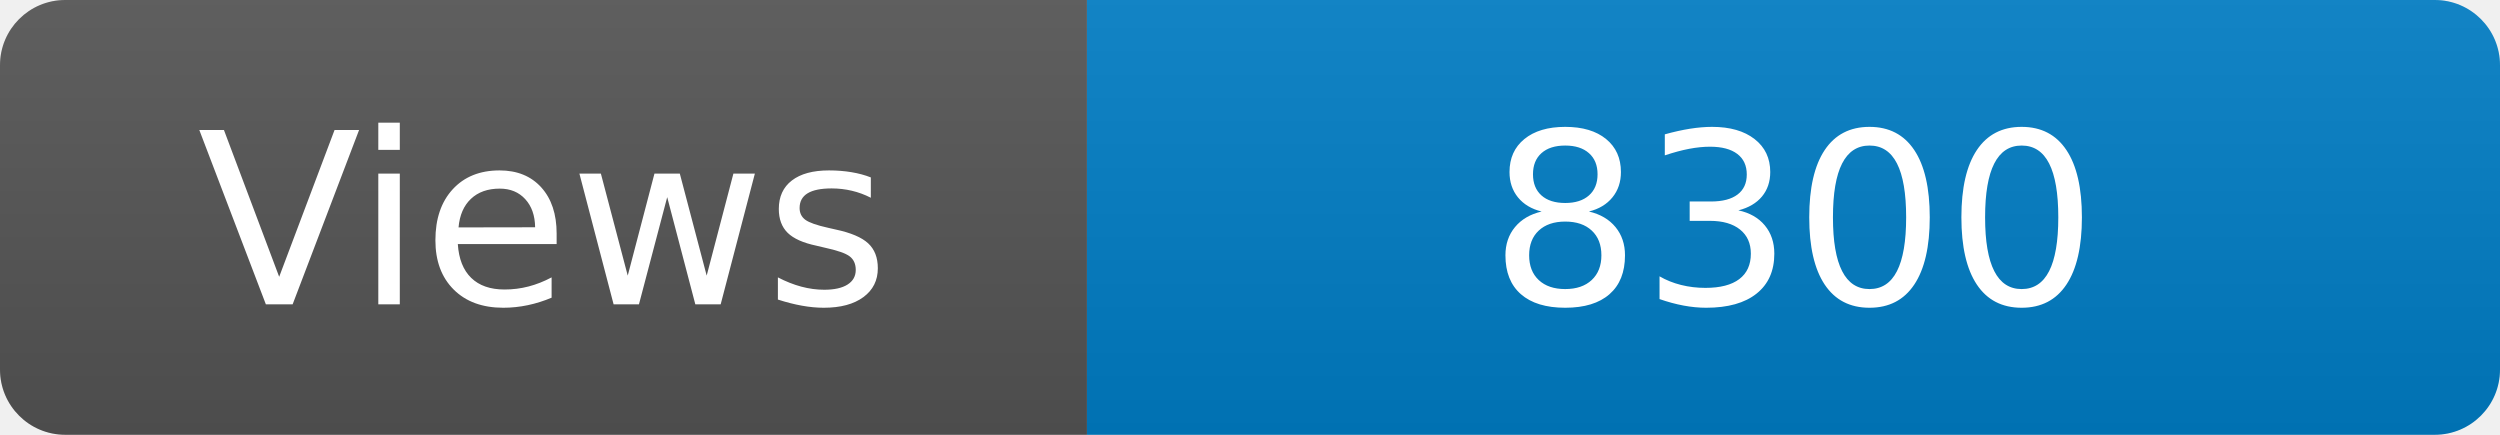
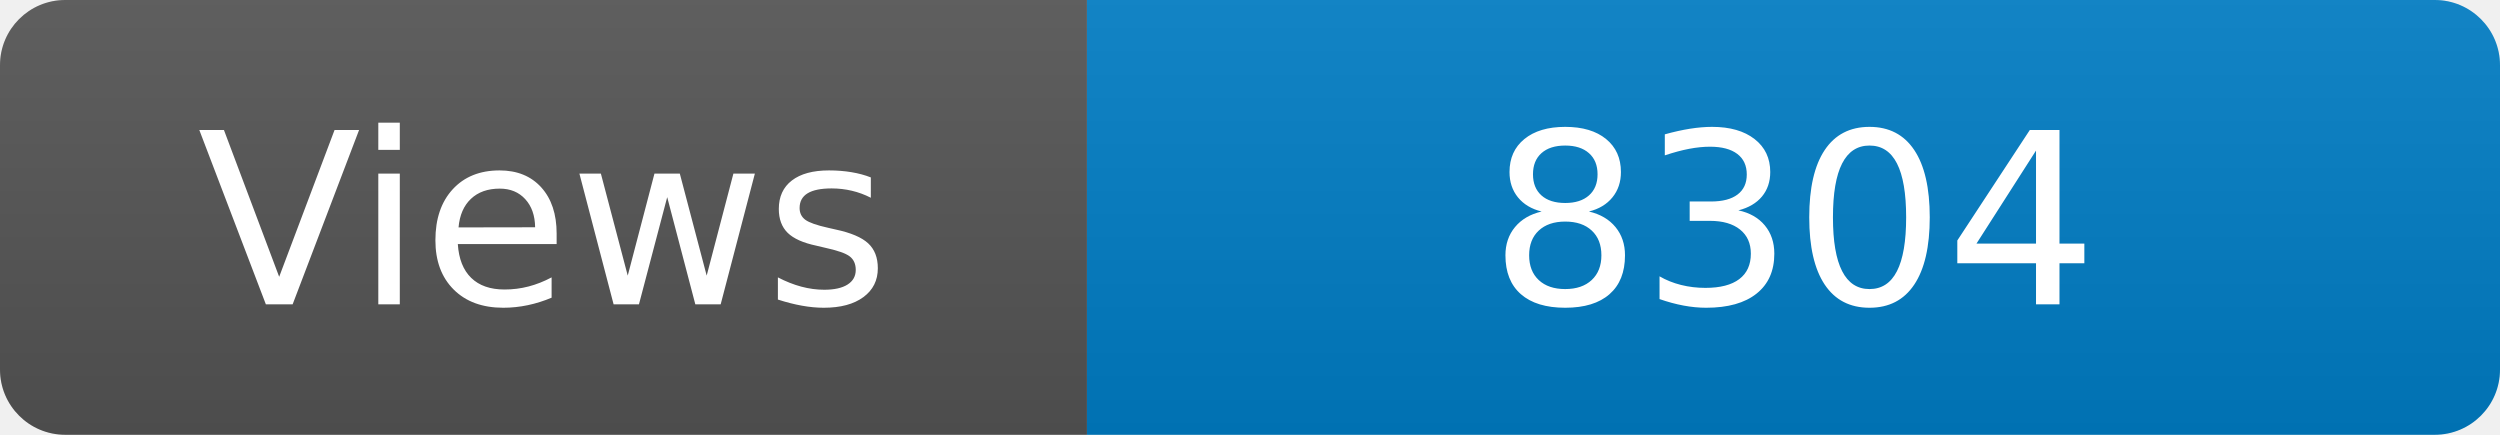
<svg xmlns="http://www.w3.org/2000/svg" width="115" height="20" role="img" aria-label="Maintained?: yes">
  <linearGradient id="s" x2="0" y2="100%">
    <stop offset="0" stop-color="#bbb" stop-opacity=".1" />
    <stop offset="1" stop-opacity=".1" />
  </linearGradient>
  <clipPath id="r">
    <rect width="115" height="20" rx="3" fill="#fff" />
  </clipPath>
  <g clip-path="url(#r)">
    <rect width="50" height="20" fill="#555" />
    <rect x="50" width="160" height="20" fill="#007ec6" />
    <rect width="115" height="20" fill="url(#s)" />
  </g>
  <g fill="#fff" text-anchor="middle" font-family="Verdana,Geneva,DejaVu Sans,sans-serif" font-size="110">
    <text x="250" y="140" transform="scale(.1)" fill="#fff">Views</text>
-     <text x="825" y="140" transform="scale(.1)" fill="#fff">8300</text>
+     <text x="825" y="140" transform="scale(.1)" fill="#fff">8304</text>
  </g>
</svg>
